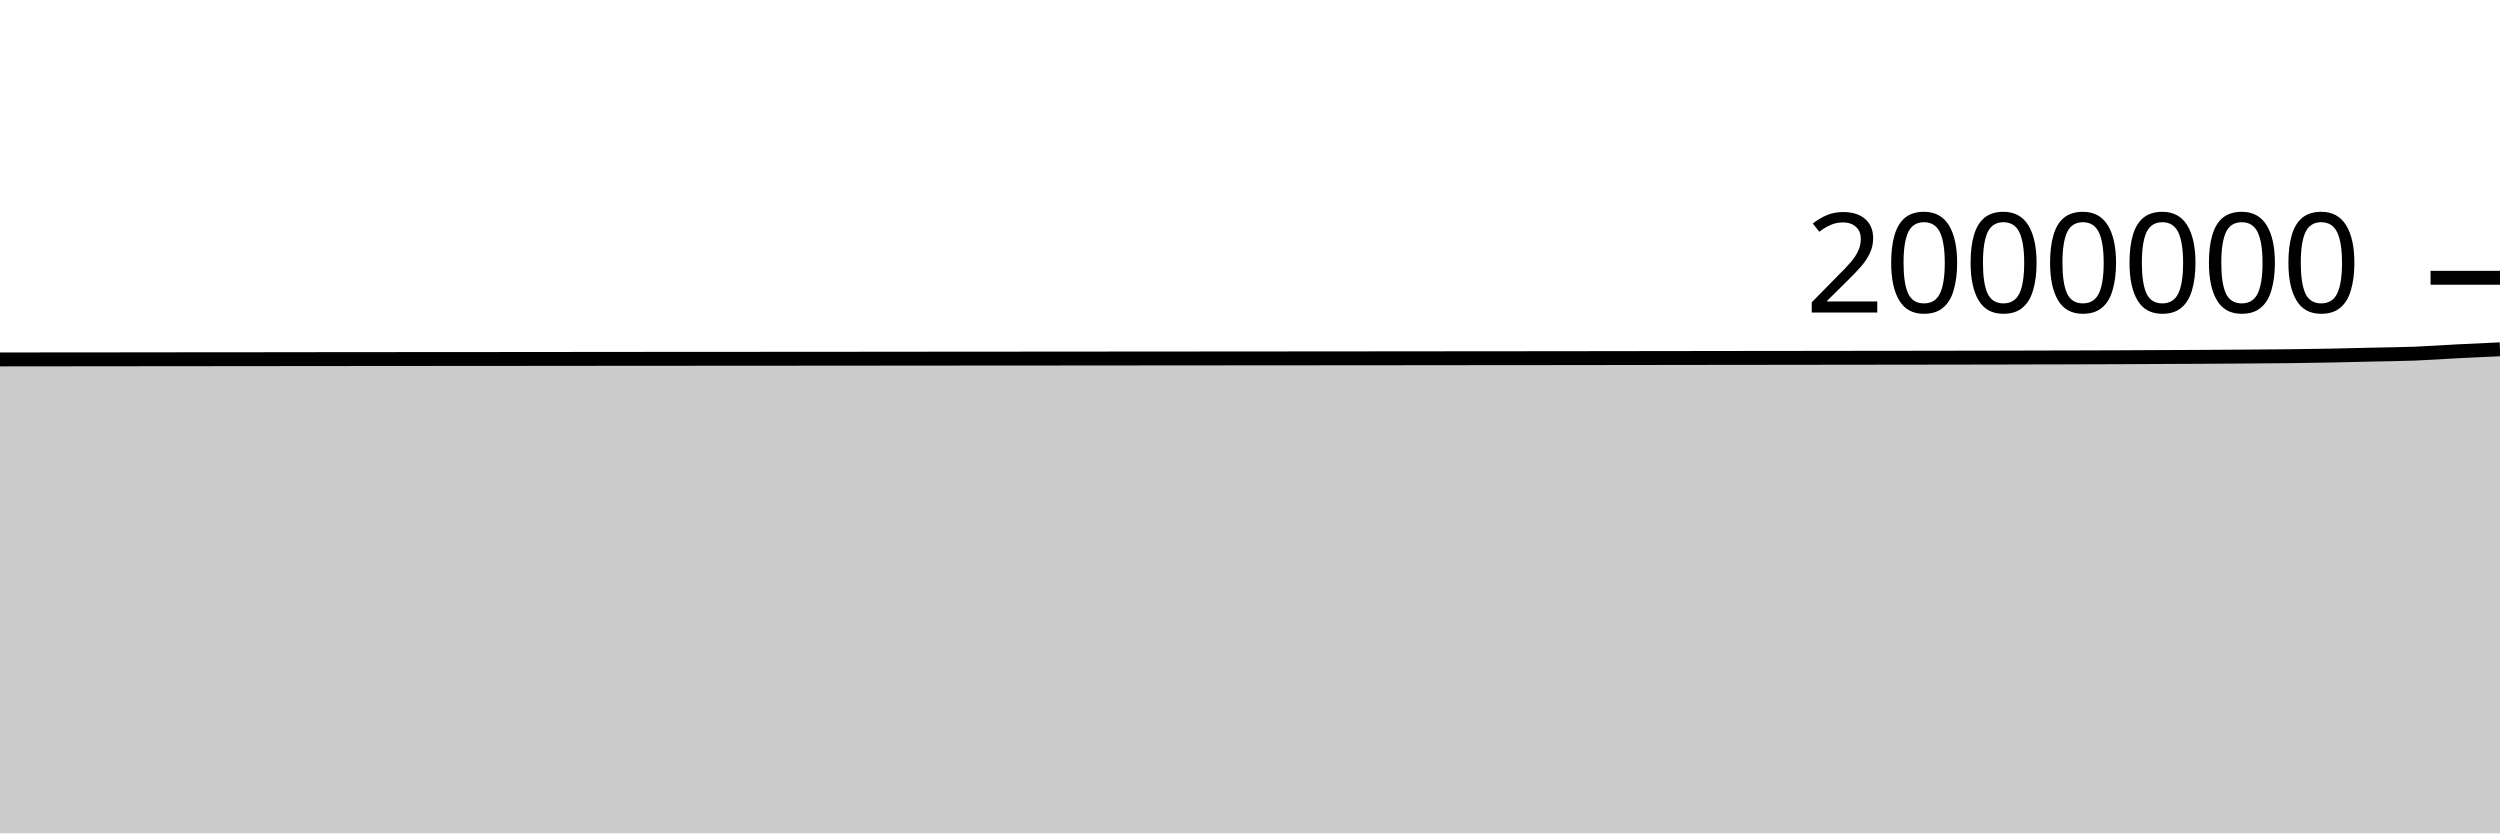
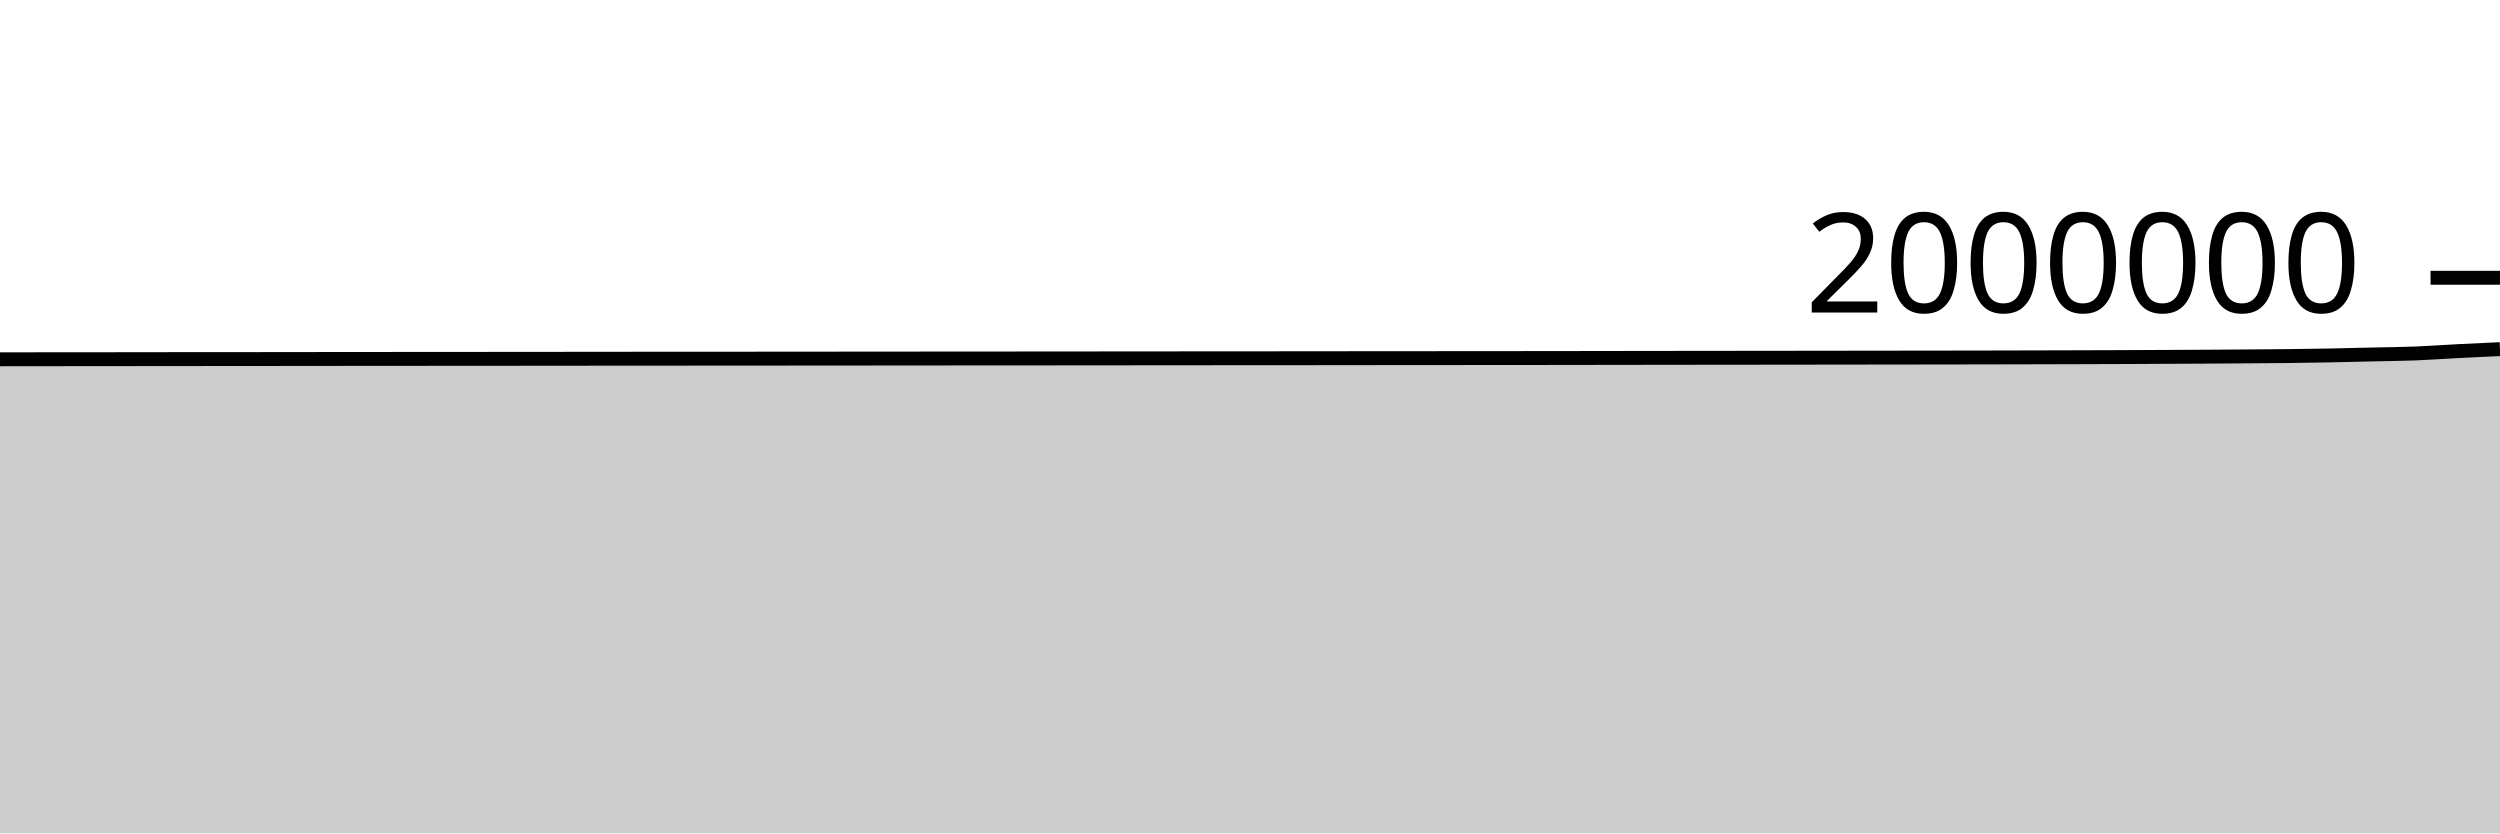
<svg xmlns="http://www.w3.org/2000/svg" viewBox="0 0 180 60">
  <g transform="translate(0,20)">
-     <path class="area" fill="rgba(0, 0, 0, 0.2)" d="M0,5.879C1.017,5.877,2.034,5.876,3.051,5.875C4.068,5.874,5.085,5.873,6.102,5.873C7.119,5.872,8.136,5.871,9.153,5.87C10.169,5.869,11.186,5.867,12.203,5.866C13.22,5.865,14.237,5.865,15.254,5.864C16.271,5.863,17.288,5.863,18.305,5.862C19.322,5.86,20.339,5.859,21.356,5.857C22.373,5.856,23.39,5.856,24.407,5.855C25.424,5.854,26.441,5.853,27.458,5.852C28.475,5.851,29.492,5.85,30.508,5.85C31.525,5.849,32.542,5.849,33.559,5.848C34.576,5.848,35.593,5.847,36.61,5.846C37.627,5.845,38.644,5.844,39.661,5.843C40.678,5.842,41.695,5.841,42.712,5.84C43.729,5.839,44.746,5.838,45.763,5.837C46.78,5.837,47.797,5.836,48.814,5.836C49.831,5.835,50.847,5.834,51.864,5.834C52.881,5.833,53.898,5.832,54.915,5.832C55.932,5.831,56.949,5.831,57.966,5.83C58.983,5.829,60,5.828,61.017,5.828C62.034,5.827,63.051,5.826,64.068,5.825C65.085,5.824,66.102,5.823,67.119,5.822C68.136,5.822,69.153,5.821,70.169,5.82C71.186,5.82,72.203,5.819,73.22,5.818C74.237,5.817,75.254,5.816,76.271,5.816C77.288,5.815,78.305,5.814,79.322,5.813C80.339,5.813,81.356,5.812,82.373,5.811C83.39,5.81,84.407,5.809,85.424,5.809C86.441,5.808,87.458,5.807,88.475,5.806C89.492,5.805,90.508,5.805,91.525,5.804C92.542,5.803,93.559,5.803,94.576,5.802C95.593,5.801,96.61,5.8,97.627,5.799C98.644,5.798,99.661,5.798,100.678,5.797C101.695,5.796,102.712,5.795,103.729,5.794C104.746,5.793,105.763,5.792,106.78,5.791C107.797,5.791,108.814,5.79,109.831,5.789C110.847,5.788,111.864,5.787,112.881,5.786C113.898,5.785,114.915,5.783,115.932,5.782C116.949,5.78,117.966,5.779,118.983,5.778C120,5.776,121.017,5.775,122.034,5.774C123.051,5.773,124.068,5.771,125.085,5.77C126.102,5.769,127.119,5.768,128.136,5.767C129.153,5.766,130.169,5.764,131.186,5.763C132.203,5.762,133.22,5.761,134.237,5.759C135.254,5.758,136.271,5.757,137.288,5.756C138.305,5.754,139.322,5.753,140.339,5.751C141.356,5.75,142.373,5.749,143.39,5.747C144.407,5.745,145.424,5.742,146.441,5.739C147.458,5.737,148.475,5.734,149.492,5.732C150.508,5.729,151.525,5.726,152.542,5.722C153.559,5.718,154.576,5.711,155.593,5.706C156.61,5.701,157.627,5.698,158.644,5.692C159.661,5.687,160.678,5.68,161.695,5.672C162.712,5.665,163.729,5.659,164.746,5.647C165.763,5.636,166.78,5.621,167.797,5.602C168.814,5.583,169.831,5.555,170.847,5.531C171.864,5.508,172.881,5.501,173.898,5.461C174.915,5.422,175.932,5.345,176.949,5.293C177.966,5.24,178.983,5.194,180,5.148L180,40C178.983,40,177.966,40,176.949,40C175.932,40,174.915,40,173.898,40C172.881,40,171.864,40,170.847,40C169.831,40,168.814,40,167.797,40C166.78,40,165.763,40,164.746,40C163.729,40,162.712,40,161.695,40C160.678,40,159.661,40,158.644,40C157.627,40,156.61,40,155.593,40C154.576,40,153.559,40,152.542,40C151.525,40,150.508,40,149.492,40C148.475,40,147.458,40,146.441,40C145.424,40,144.407,40,143.39,40C142.373,40,141.356,40,140.339,40C139.322,40,138.305,40,137.288,40C136.271,40,135.254,40,134.237,40C133.22,40,132.203,40,131.186,40C130.169,40,129.153,40,128.136,40C127.119,40,126.102,40,125.085,40C124.068,40,123.051,40,122.034,40C121.017,40,120,40,118.983,40C117.966,40,116.949,40,115.932,40C114.915,40,113.898,40,112.881,40C111.864,40,110.847,40,109.831,40C108.814,40,107.797,40,106.78,40C105.763,40,104.746,40,103.729,40C102.712,40,101.695,40,100.678,40C99.661,40,98.644,40,97.627,40C96.61,40,95.593,40,94.576,40C93.559,40,92.542,40,91.525,40C90.508,40,89.492,40,88.475,40C87.458,40,86.441,40,85.424,40C84.407,40,83.39,40,82.373,40C81.356,40,80.339,40,79.322,40C78.305,40,77.288,40,76.271,40C75.254,40,74.237,40,73.22,40C72.203,40,71.186,40,70.169,40C69.153,40,68.136,40,67.119,40C66.102,40,65.085,40,64.068,40C63.051,40,62.034,40,61.017,40C60,40,58.983,40,57.966,40C56.949,40,55.932,40,54.915,40C53.898,40,52.881,40,51.864,40C50.847,40,49.831,40,48.814,40C47.797,40,46.78,40,45.763,40C44.746,40,43.729,40,42.712,40C41.695,40,40.678,40,39.661,40C38.644,40,37.627,40,36.61,40C35.593,40,34.576,40,33.559,40C32.542,40,31.525,40,30.508,40C29.492,40,28.475,40,27.458,40C26.441,40,25.424,40,24.407,40C23.39,40,22.373,40,21.356,40C20.339,40,19.322,40,18.305,40C17.288,40,16.271,40,15.254,40C14.237,40,13.22,40,12.203,40C11.186,40,10.169,40,9.153,40C8.136,40,7.119,40,6.102,40C5.085,40,4.068,40,3.051,40C2.034,40,1.017,40,0,40Z" />
-     <path class="line" stroke="black" fill="none" d="M0,5.879C1.017,5.877,2.034,5.876,3.051,5.875C4.068,5.874,5.085,5.873,6.102,5.873C7.119,5.872,8.136,5.871,9.153,5.87C10.169,5.869,11.186,5.867,12.203,5.866C13.22,5.865,14.237,5.865,15.254,5.864C16.271,5.863,17.288,5.863,18.305,5.862C19.322,5.86,20.339,5.859,21.356,5.857C22.373,5.856,23.39,5.856,24.407,5.855C25.424,5.854,26.441,5.853,27.458,5.852C28.475,5.851,29.492,5.85,30.508,5.85C31.525,5.849,32.542,5.849,33.559,5.848C34.576,5.848,35.593,5.847,36.61,5.846C37.627,5.845,38.644,5.844,39.661,5.843C40.678,5.842,41.695,5.841,42.712,5.84C43.729,5.839,44.746,5.838,45.763,5.837C46.78,5.837,47.797,5.836,48.814,5.836C49.831,5.835,50.847,5.834,51.864,5.834C52.881,5.833,53.898,5.832,54.915,5.832C55.932,5.831,56.949,5.831,57.966,5.83C58.983,5.829,60,5.828,61.017,5.828C62.034,5.827,63.051,5.826,64.068,5.825C65.085,5.824,66.102,5.823,67.119,5.822C68.136,5.822,69.153,5.821,70.169,5.82C71.186,5.82,72.203,5.819,73.22,5.818C74.237,5.817,75.254,5.816,76.271,5.816C77.288,5.815,78.305,5.814,79.322,5.813C80.339,5.813,81.356,5.812,82.373,5.811C83.39,5.81,84.407,5.809,85.424,5.809C86.441,5.808,87.458,5.807,88.475,5.806C89.492,5.805,90.508,5.805,91.525,5.804C92.542,5.803,93.559,5.803,94.576,5.802C95.593,5.801,96.61,5.8,97.627,5.799C98.644,5.798,99.661,5.798,100.678,5.797C101.695,5.796,102.712,5.795,103.729,5.794C104.746,5.793,105.763,5.792,106.78,5.791C107.797,5.791,108.814,5.79,109.831,5.789C110.847,5.788,111.864,5.787,112.881,5.786C113.898,5.785,114.915,5.783,115.932,5.782C116.949,5.78,117.966,5.779,118.983,5.778C120,5.776,121.017,5.775,122.034,5.774C123.051,5.773,124.068,5.771,125.085,5.77C126.102,5.769,127.119,5.768,128.136,5.767C129.153,5.766,130.169,5.764,131.186,5.763C132.203,5.762,133.22,5.761,134.237,5.759C135.254,5.758,136.271,5.757,137.288,5.756C138.305,5.754,139.322,5.753,140.339,5.751C141.356,5.75,142.373,5.749,143.39,5.747C144.407,5.745,145.424,5.742,146.441,5.739C147.458,5.737,148.475,5.734,149.492,5.732C150.508,5.729,151.525,5.726,152.542,5.722C153.559,5.718,154.576,5.711,155.593,5.706C156.61,5.701,157.627,5.698,158.644,5.692C159.661,5.687,160.678,5.68,161.695,5.672C162.712,5.665,163.729,5.659,164.746,5.647C165.763,5.636,166.78,5.621,167.797,5.602C168.814,5.583,169.831,5.555,170.847,5.531C171.864,5.508,172.881,5.501,173.898,5.461C174.915,5.422,175.932,5.345,176.949,5.293C177.966,5.24,178.983,5.194,180,5.148" />
+     <path class="area" fill="rgba(0, 0, 0, 0.2)" d="M0,5.869C1.017,5.868,2.034,5.866,3.051,5.865C4.068,5.864,5.085,5.864,6.102,5.863C7.119,5.862,8.136,5.861,9.153,5.86C10.169,5.859,11.186,5.857,12.203,5.856C13.22,5.855,14.237,5.855,15.254,5.854C16.271,5.853,17.288,5.853,18.305,5.852C19.322,5.851,20.339,5.849,21.356,5.848C22.373,5.846,23.39,5.846,24.407,5.845C25.424,5.844,26.441,5.843,27.458,5.842C28.475,5.841,29.492,5.84,30.508,5.84C31.525,5.839,32.542,5.839,33.559,5.838C34.576,5.838,35.593,5.837,36.61,5.836C37.627,5.835,38.644,5.834,39.661,5.833C40.678,5.832,41.695,5.831,42.712,5.83C43.729,5.829,44.746,5.828,45.763,5.827C46.78,5.827,47.797,5.826,48.814,5.826C49.831,5.825,50.847,5.824,51.864,5.824C52.881,5.823,53.898,5.822,54.915,5.822C55.932,5.821,56.949,5.821,57.966,5.82C58.983,5.819,60,5.818,61.017,5.817C62.034,5.817,63.051,5.815,64.068,5.815C65.085,5.814,66.102,5.813,67.119,5.812C68.136,5.812,69.153,5.811,70.169,5.81C71.186,5.809,72.203,5.809,73.22,5.808C74.237,5.807,75.254,5.806,76.271,5.806C77.288,5.805,78.305,5.804,79.322,5.803C80.339,5.802,81.356,5.801,82.373,5.801C83.39,5.8,84.407,5.799,85.424,5.798C86.441,5.798,87.458,5.797,88.475,5.796C89.492,5.795,90.508,5.794,91.525,5.794C92.542,5.793,93.559,5.793,94.576,5.792C95.593,5.791,96.61,5.789,97.627,5.788C98.644,5.788,99.661,5.787,100.678,5.786C101.695,5.786,102.712,5.784,103.729,5.784C104.746,5.783,105.763,5.782,106.78,5.781C107.797,5.78,108.814,5.779,109.831,5.779C110.847,5.778,111.864,5.777,112.881,5.776C113.898,5.774,114.915,5.773,115.932,5.771C116.949,5.77,117.966,5.769,118.983,5.767C120,5.766,121.017,5.765,122.034,5.763C123.051,5.762,124.068,5.761,125.085,5.76C126.102,5.758,127.119,5.758,128.136,5.757C129.153,5.755,130.169,5.754,131.186,5.753C132.203,5.751,133.22,5.75,134.237,5.749C135.254,5.748,136.271,5.747,137.288,5.745C138.305,5.744,139.322,5.742,140.339,5.741C141.356,5.739,142.373,5.738,143.39,5.736C144.407,5.734,145.424,5.731,146.441,5.729C147.458,5.726,148.475,5.724,149.492,5.721C150.508,5.718,151.525,5.716,152.542,5.711C153.559,5.707,154.576,5.701,155.593,5.696C156.61,5.691,157.627,5.687,158.644,5.682C159.661,5.676,160.678,5.669,161.695,5.661C162.712,5.654,163.729,5.648,164.746,5.637C165.763,5.625,166.78,5.611,167.797,5.591C168.814,5.572,169.831,5.544,170.847,5.521C171.864,5.497,172.881,5.491,173.898,5.451C174.915,5.411,175.932,5.334,176.949,5.282C177.966,5.23,178.983,5.183,180,5.137L180,40C178.983,40,177.966,40,176.949,40C175.932,40,174.915,40,173.898,40C172.881,40,171.864,40,170.847,40C169.831,40,168.814,40,167.797,40C166.78,40,165.763,40,164.746,40C163.729,40,162.712,40,161.695,40C160.678,40,159.661,40,158.644,40C157.627,40,156.61,40,155.593,40C154.576,40,153.559,40,152.542,40C151.525,40,150.508,40,149.492,40C148.475,40,147.458,40,146.441,40C145.424,40,144.407,40,143.39,40C142.373,40,141.356,40,140.339,40C139.322,40,138.305,40,137.288,40C136.271,40,135.254,40,134.237,40C133.22,40,132.203,40,131.186,40C130.169,40,129.153,40,128.136,40C127.119,40,126.102,40,125.085,40C124.068,40,123.051,40,122.034,40C121.017,40,120,40,118.983,40C117.966,40,116.949,40,115.932,40C114.915,40,113.898,40,112.881,40C111.864,40,110.847,40,109.831,40C108.814,40,107.797,40,106.78,40C105.763,40,104.746,40,103.729,40C102.712,40,101.695,40,100.678,40C99.661,40,98.644,40,97.627,40C96.61,40,95.593,40,94.576,40C93.559,40,92.542,40,91.525,40C90.508,40,89.492,40,88.475,40C87.458,40,86.441,40,85.424,40C84.407,40,83.39,40,82.373,40C81.356,40,80.339,40,79.322,40C78.305,40,77.288,40,76.271,40C75.254,40,74.237,40,73.22,40C72.203,40,71.186,40,70.169,40C69.153,40,68.136,40,67.119,40C66.102,40,65.085,40,64.068,40C63.051,40,62.034,40,61.017,40C60,40,58.983,40,57.966,40C56.949,40,55.932,40,54.915,40C53.898,40,52.881,40,51.864,40C50.847,40,49.831,40,48.814,40C47.797,40,46.78,40,45.763,40C44.746,40,43.729,40,42.712,40C41.695,40,40.678,40,39.661,40C38.644,40,37.627,40,36.61,40C35.593,40,34.576,40,33.559,40C32.542,40,31.525,40,30.508,40C29.492,40,28.475,40,27.458,40C26.441,40,25.424,40,24.407,40C23.39,40,22.373,40,21.356,40C20.339,40,19.322,40,18.305,40C17.288,40,16.271,40,15.254,40C14.237,40,13.22,40,12.203,40C11.186,40,10.169,40,9.153,40C8.136,40,7.119,40,6.102,40C5.085,40,4.068,40,3.051,40C2.034,40,1.017,40,0,40Z" />
+     <path class="line" stroke="black" fill="none" d="M0,5.869C1.017,5.868,2.034,5.866,3.051,5.865C4.068,5.864,5.085,5.864,6.102,5.863C7.119,5.862,8.136,5.861,9.153,5.86C10.169,5.859,11.186,5.857,12.203,5.856C13.22,5.855,14.237,5.855,15.254,5.854C16.271,5.853,17.288,5.853,18.305,5.852C19.322,5.851,20.339,5.849,21.356,5.848C22.373,5.846,23.39,5.846,24.407,5.845C25.424,5.844,26.441,5.843,27.458,5.842C28.475,5.841,29.492,5.84,30.508,5.84C31.525,5.839,32.542,5.839,33.559,5.838C34.576,5.838,35.593,5.837,36.61,5.836C37.627,5.835,38.644,5.834,39.661,5.833C40.678,5.832,41.695,5.831,42.712,5.83C43.729,5.829,44.746,5.828,45.763,5.827C46.78,5.827,47.797,5.826,48.814,5.826C49.831,5.825,50.847,5.824,51.864,5.824C52.881,5.823,53.898,5.822,54.915,5.822C55.932,5.821,56.949,5.821,57.966,5.82C58.983,5.819,60,5.818,61.017,5.817C62.034,5.817,63.051,5.815,64.068,5.815C65.085,5.814,66.102,5.813,67.119,5.812C68.136,5.812,69.153,5.811,70.169,5.81C71.186,5.809,72.203,5.809,73.22,5.808C74.237,5.807,75.254,5.806,76.271,5.806C77.288,5.805,78.305,5.804,79.322,5.803C80.339,5.802,81.356,5.801,82.373,5.801C83.39,5.8,84.407,5.799,85.424,5.798C86.441,5.798,87.458,5.797,88.475,5.796C89.492,5.795,90.508,5.794,91.525,5.794C92.542,5.793,93.559,5.793,94.576,5.792C95.593,5.791,96.61,5.789,97.627,5.788C98.644,5.788,99.661,5.787,100.678,5.786C101.695,5.786,102.712,5.784,103.729,5.784C104.746,5.783,105.763,5.782,106.78,5.781C107.797,5.78,108.814,5.779,109.831,5.779C110.847,5.778,111.864,5.777,112.881,5.776C113.898,5.774,114.915,5.773,115.932,5.771C116.949,5.77,117.966,5.769,118.983,5.767C120,5.766,121.017,5.765,122.034,5.763C123.051,5.762,124.068,5.761,125.085,5.76C126.102,5.758,127.119,5.758,128.136,5.757C129.153,5.755,130.169,5.754,131.186,5.753C132.203,5.751,133.22,5.75,134.237,5.749C135.254,5.748,136.271,5.747,137.288,5.745C138.305,5.744,139.322,5.742,140.339,5.741C141.356,5.739,142.373,5.738,143.39,5.736C144.407,5.734,145.424,5.731,146.441,5.729C147.458,5.726,148.475,5.724,149.492,5.721C150.508,5.718,151.525,5.716,152.542,5.711C153.559,5.707,154.576,5.701,155.593,5.696C156.61,5.691,157.627,5.687,158.644,5.682C159.661,5.676,160.678,5.669,161.695,5.661C162.712,5.654,163.729,5.648,164.746,5.637C165.763,5.625,166.78,5.611,167.797,5.591C168.814,5.572,169.831,5.544,170.847,5.521C171.864,5.497,172.881,5.491,173.898,5.451C174.915,5.411,175.932,5.334,176.949,5.282C177.966,5.23,178.983,5.183,180,5.137" />
    <path class="axis-ceiling" stroke-width="1" stroke="black" fill="none" d="M175,0L180,0" />
    <text class="axis-ceiling-label" font-family="sans-serif" text-anchor="end" font-size="10px" x="170" y="2.5">2000000</text>
  </g>
</svg>
